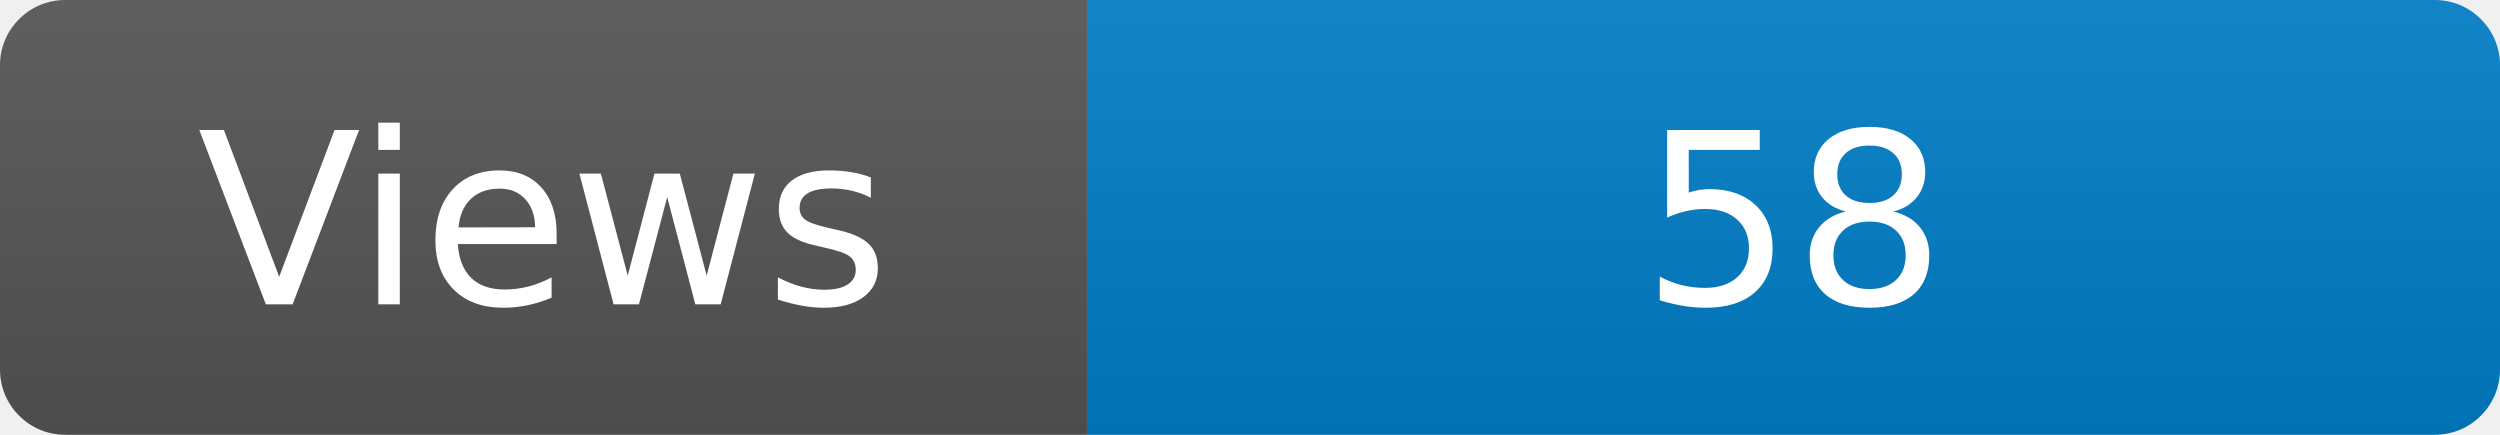
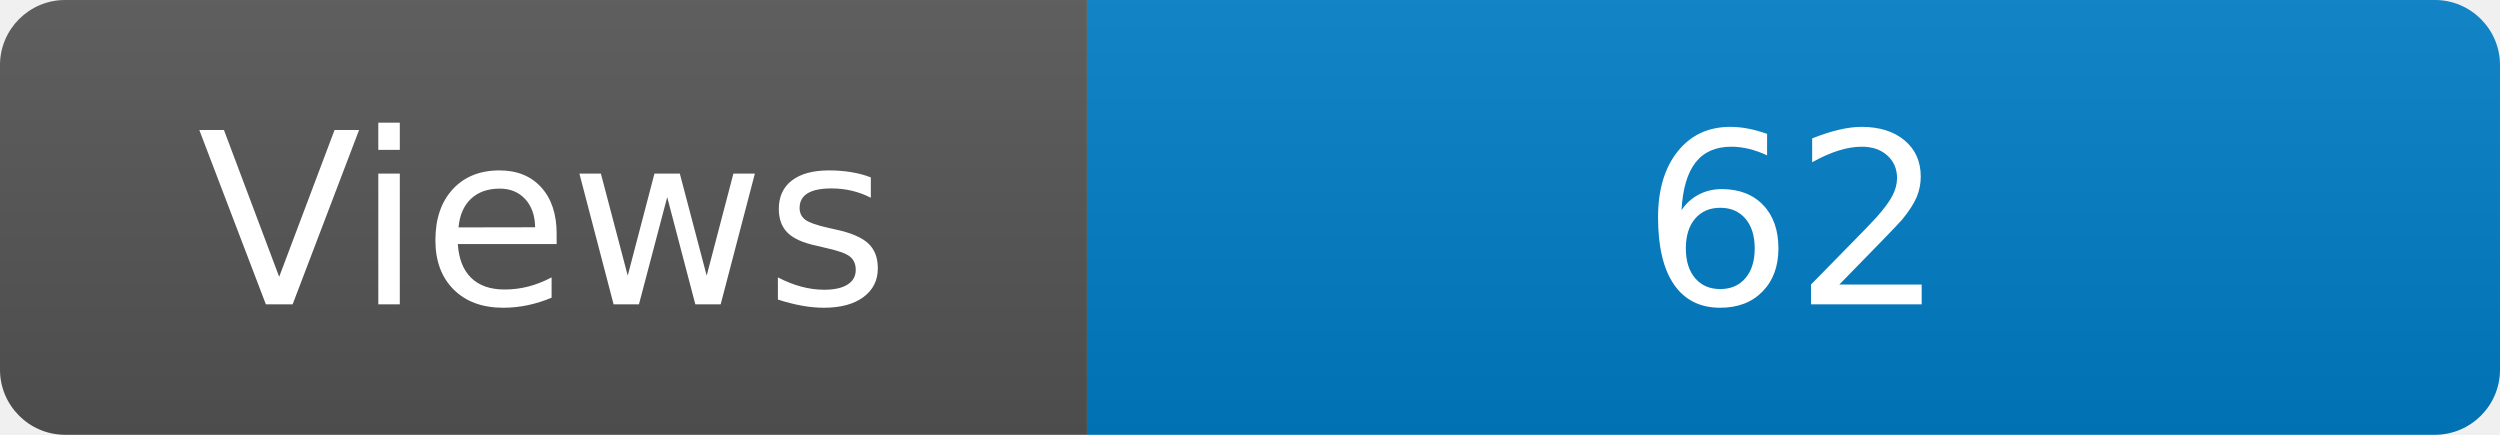
<svg xmlns="http://www.w3.org/2000/svg" width="115" height="20" role="img" aria-label="Maintained?: yes">
  <linearGradient id="s" x2="0" y2="100%">
    <stop offset="0" stop-color="#bbb" stop-opacity=".1" />
    <stop offset="1" stop-opacity=".1" />
  </linearGradient>
  <clipPath id="r">
    <rect width="115" height="20" rx="3" fill="#fff" />
  </clipPath>
  <g clip-path="url(#r)">
    <rect width="50" height="20" fill="#555" />
    <rect x="50" width="160" height="20" fill="#007ec6" />
    <rect width="115" height="20" fill="url(#s)" />
  </g>
  <g fill="#fff" text-anchor="middle" font-family="Verdana,Geneva,DejaVu Sans,sans-serif" font-size="110">
    <text x="250" y="140" transform="scale(.1)" fill="#fff">Views</text>
-     <text x="825" y="140" transform="scale(.1)" fill="#fff">58</text>
+     <text x="825" y="140" transform="scale(.1)" fill="#fff">62</text>
  </g>
</svg>
